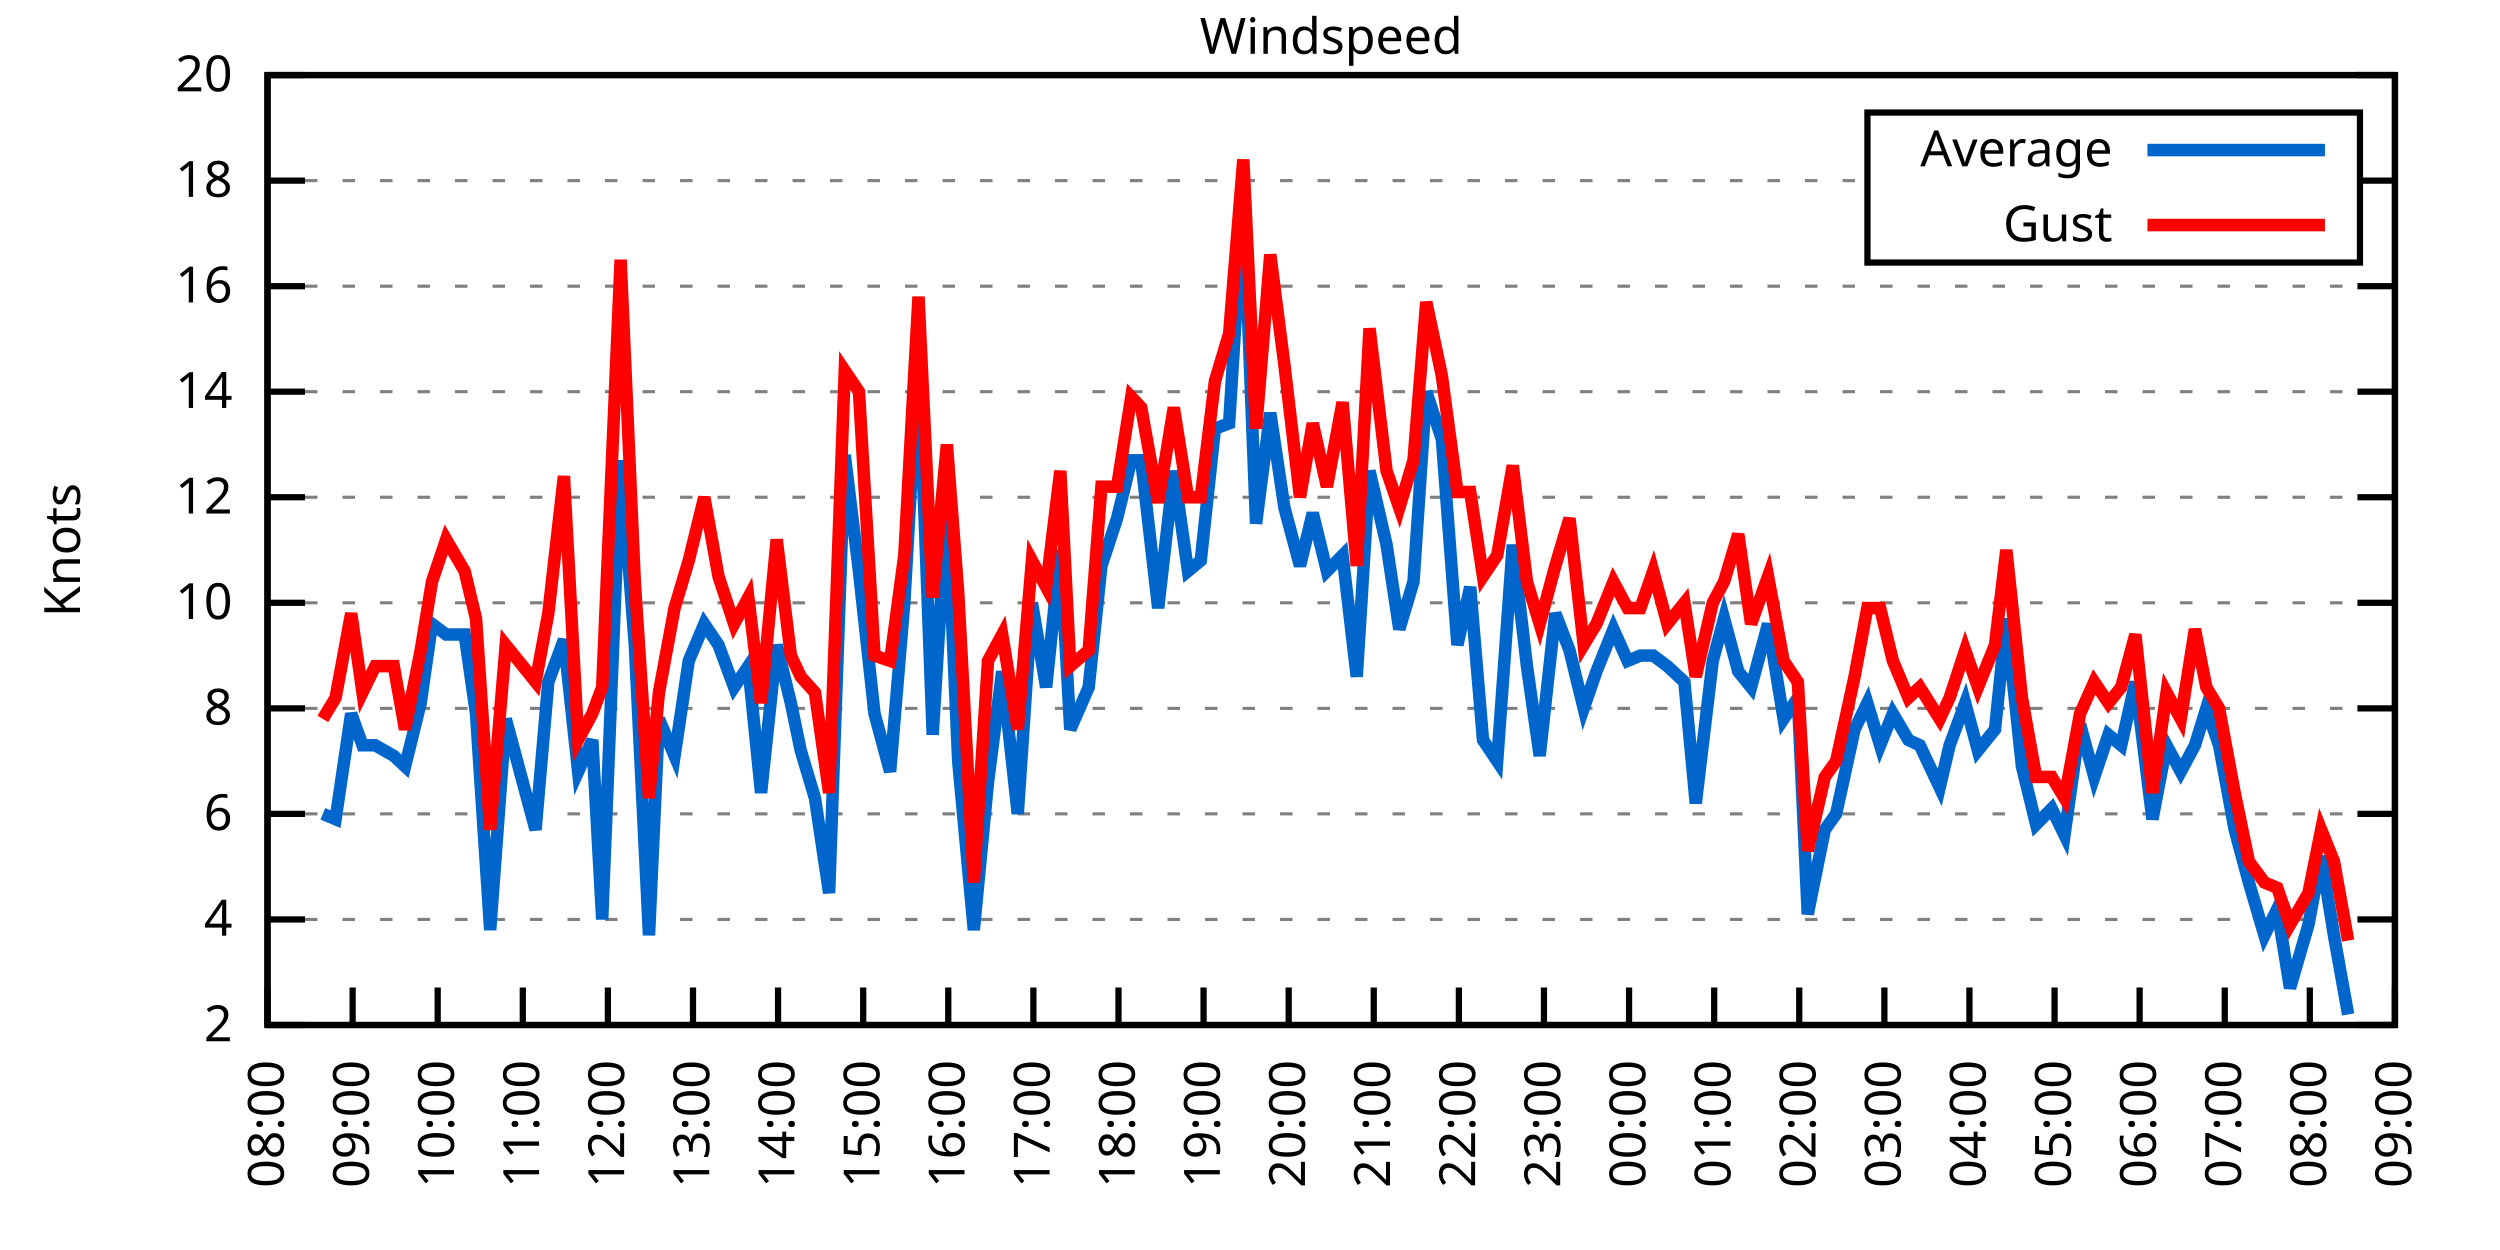
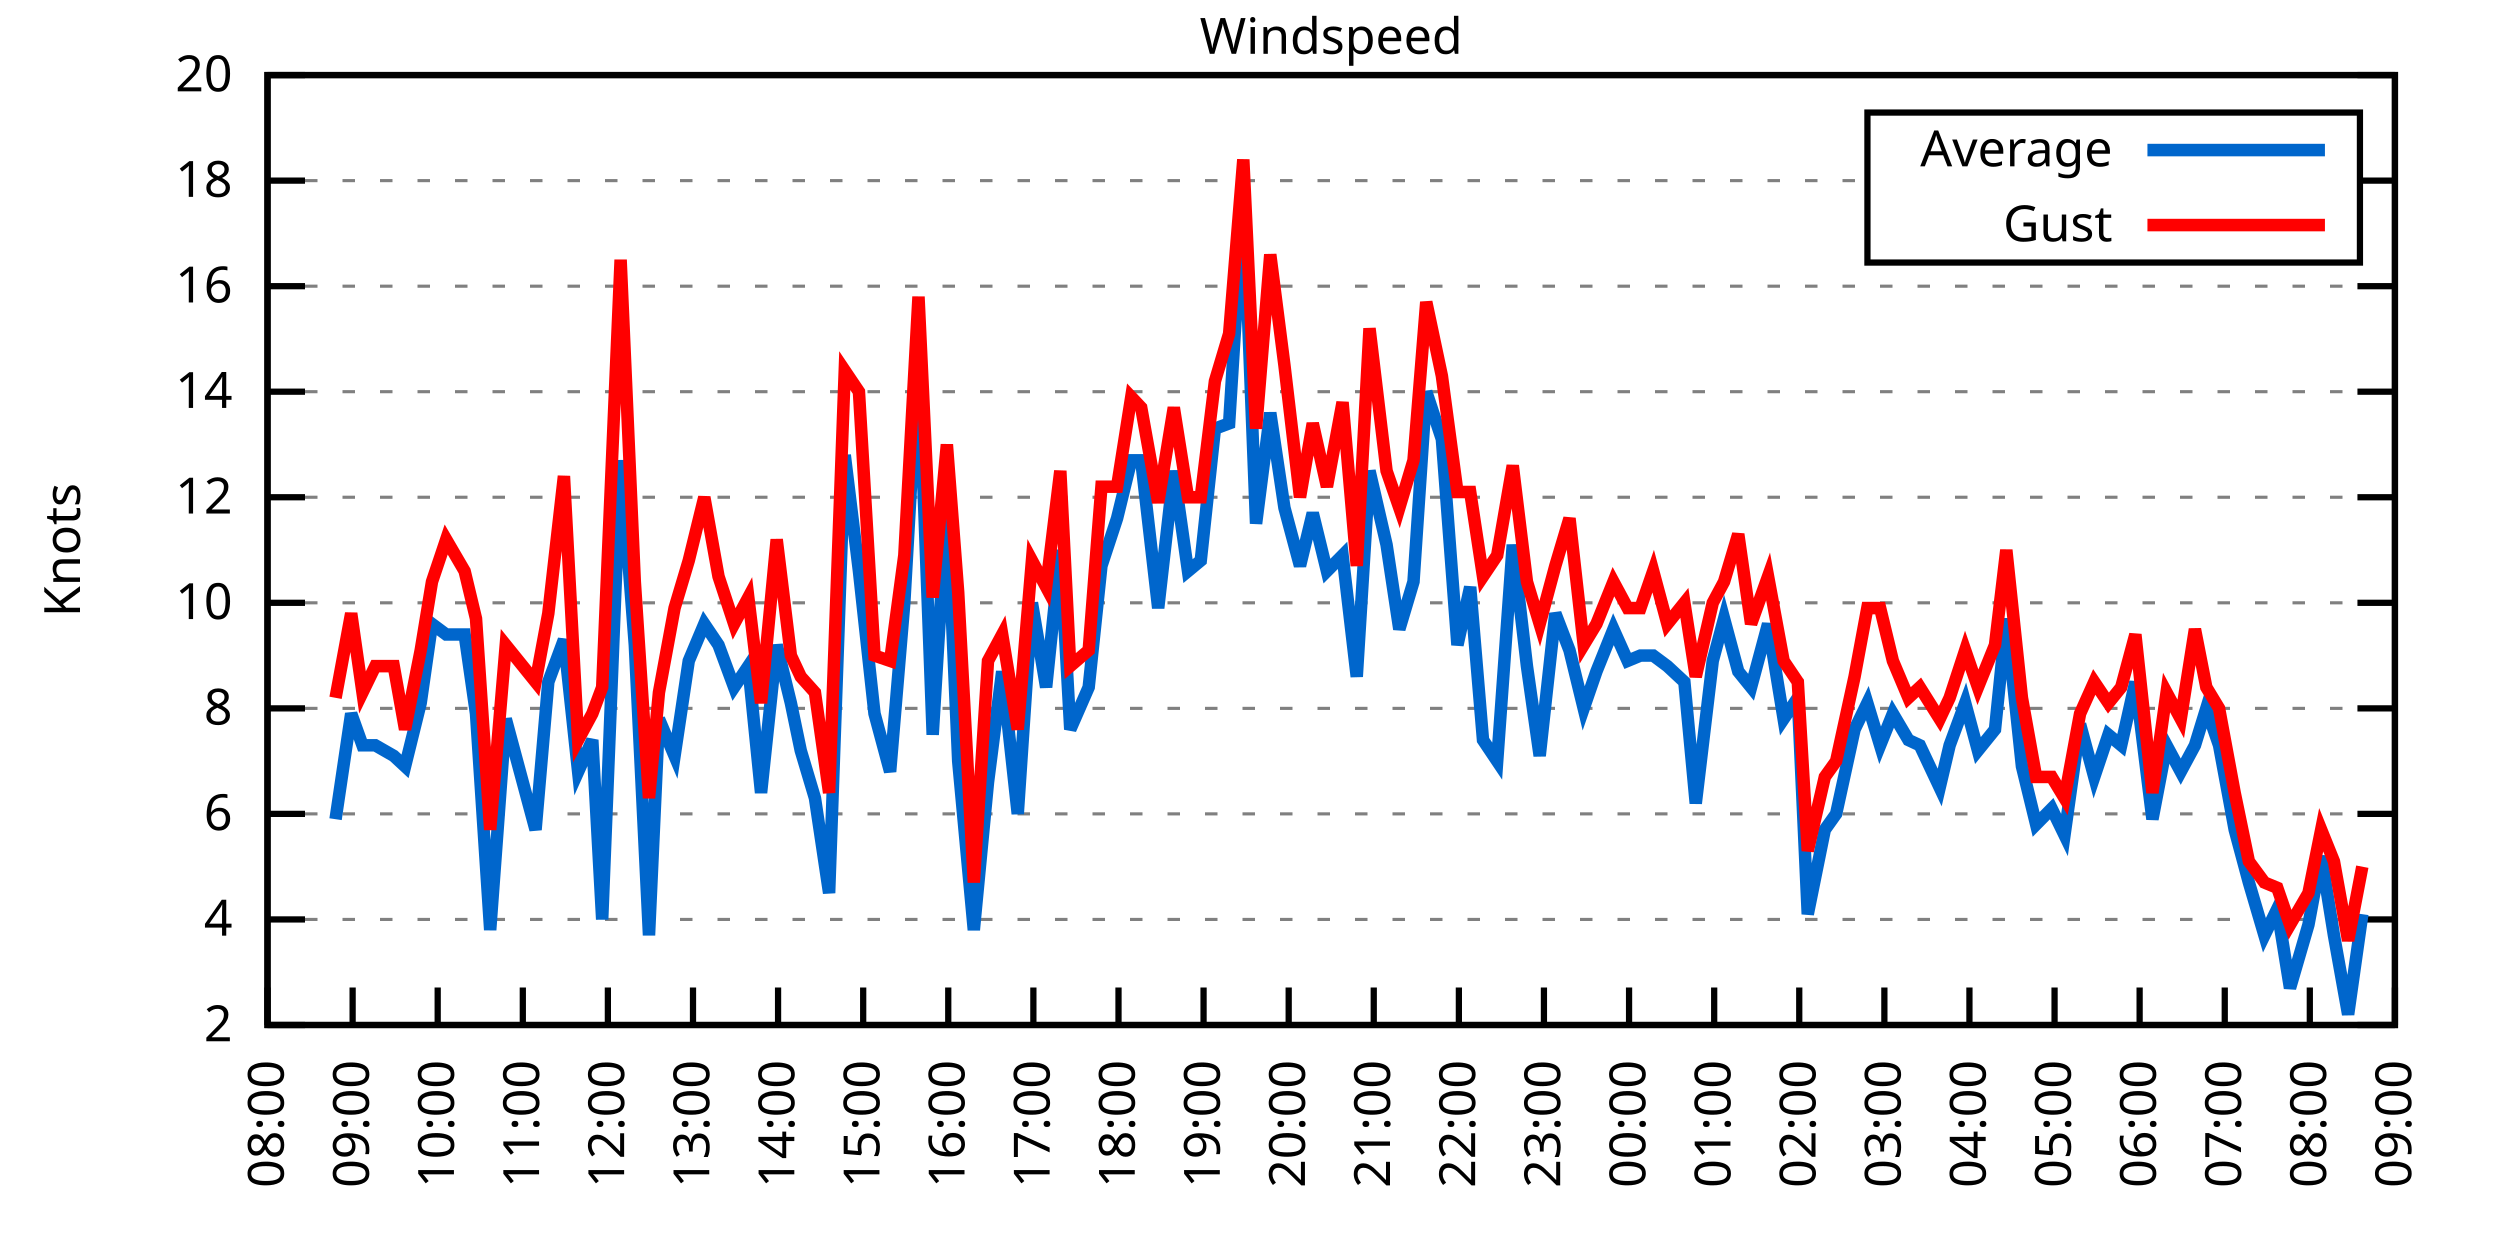
<svg xmlns="http://www.w3.org/2000/svg" xmlns:xlink="http://www.w3.org/1999/xlink" width="400" height="200" viewBox="0 0 400 200">
  <g id="gnuplot_canvas">
    <rect x="0" y="0" width="400" height="200" fill="none" />
    <defs>
      <circle id="gpDot" r="0.5" stroke-width="0.5" stroke="currentColor" />
      <path id="gpPt0" stroke-width="0.333" stroke="currentColor" d="M-1,0 h2 M0,-1 v2" />
      <path id="gpPt1" stroke-width="0.333" stroke="currentColor" d="M-1,-1 L1,1 M1,-1 L-1,1" />
      <path id="gpPt2" stroke-width="0.333" stroke="currentColor" d="M-1,0 L1,0 M0,-1 L0,1 M-1,-1 L1,1 M-1,1 L1,-1" />
      <rect id="gpPt3" stroke-width="0.333" stroke="currentColor" x="-1" y="-1" width="2" height="2" />
      <rect id="gpPt4" stroke-width="0.333" stroke="currentColor" fill="currentColor" x="-1" y="-1" width="2" height="2" />
      <circle id="gpPt5" stroke-width="0.333" stroke="currentColor" cx="0" cy="0" r="1" />
      <use xlink:href="#gpPt5" id="gpPt6" fill="currentColor" stroke="none" />
      <path id="gpPt7" stroke-width="0.333" stroke="currentColor" d="M0,-1.33 L-1.33,0.67 L1.33,0.67 z" />
      <use xlink:href="#gpPt7" id="gpPt8" fill="currentColor" stroke="none" />
      <use xlink:href="#gpPt7" id="gpPt9" stroke="currentColor" transform="rotate(180)" />
      <use xlink:href="#gpPt9" id="gpPt10" fill="currentColor" stroke="none" />
      <use xlink:href="#gpPt3" id="gpPt11" stroke="currentColor" transform="rotate(45)" />
      <use xlink:href="#gpPt11" id="gpPt12" fill="currentColor" stroke="none" />
      <path id="gpPt13" stroke-width="0.333" stroke="currentColor" d="M0,1.330 L1.265,0.411 L0.782,-1.067 L-0.782,-1.076 L-1.265,0.411 z" />
      <use xlink:href="#gpPt13" id="gpPt14" fill="currentColor" stroke="none" />
      <filter id="textbox" filterUnits="objectBoundingBox" x="0" y="0" height="1" width="1">
        <feFlood flood-color="white" flood-opacity="1" result="bgnd" />
        <feComposite in="SourceGraphic" in2="bgnd" operator="atop" />
      </filter>
      <filter id="greybox" filterUnits="objectBoundingBox" x="0" y="0" height="1" width="1">
        <feFlood flood-color="lightgrey" flood-opacity="1" result="grey" />
        <feComposite in="SourceGraphic" in2="grey" operator="atop" />
      </filter>
    </defs>
    <g fill="none" color="white" stroke="currentColor" stroke-width="1.00" stroke-linecap="butt" stroke-linejoin="miter">
</g>
    <g fill="none" color="black" stroke="currentColor" stroke-width="1.00" stroke-linecap="butt" stroke-linejoin="miter">
      <g stroke="none" shape-rendering="crispEdges">
        <polygon fill="rgb(255, 255, 255)" points="42.80,164.00 383.18,164.00 383.18,12.02 42.80,12.02 " />
      </g>
    </g>
    <g fill="none" color="black" stroke="currentColor" stroke-width="1.00" stroke-linecap="butt" stroke-linejoin="miter">
</g>
    <g fill="none" color="black" stroke="black" stroke-width="0.50" stroke-linecap="butt" stroke-linejoin="miter">
</g>
    <g fill="none" color="gray" stroke="currentColor" stroke-width="0.50" stroke-linecap="butt" stroke-linejoin="miter">
      <path stroke="gray" stroke-dasharray="2,4" class="gridline" d="M42.80,164.00 L383.19,164.00  " />
    </g>
    <g fill="none" color="gray" stroke="gray" stroke-width="1.00" stroke-linecap="butt" stroke-linejoin="miter">
</g>
    <g fill="none" color="black" stroke="currentColor" stroke-width="1.00" stroke-linecap="butt" stroke-linejoin="miter">
      <path stroke="black" d="M42.80,164.00 L48.80,164.00 M383.19,164.00 L377.19,164.00  " />
      <g transform="translate(37.20,166.60)" stroke="none" fill="black" font-family="Sans" font-size="8.00" text-anchor="end">
        <text>
          <tspan font-family="Sans"> 2</tspan>
        </text>
      </g>
    </g>
    <g fill="none" color="black" stroke="currentColor" stroke-width="1.00" stroke-linecap="butt" stroke-linejoin="miter">
</g>
    <g fill="none" color="black" stroke="black" stroke-width="0.50" stroke-linecap="butt" stroke-linejoin="miter">
</g>
    <g fill="none" color="gray" stroke="currentColor" stroke-width="0.50" stroke-linecap="butt" stroke-linejoin="miter">
      <path stroke="gray" stroke-dasharray="2,4" class="gridline" d="M42.80,147.11 L383.19,147.11  " />
    </g>
    <g fill="none" color="gray" stroke="gray" stroke-width="1.00" stroke-linecap="butt" stroke-linejoin="miter">
</g>
    <g fill="none" color="black" stroke="currentColor" stroke-width="1.00" stroke-linecap="butt" stroke-linejoin="miter">
      <path stroke="black" d="M42.80,147.11 L48.80,147.11 M383.19,147.11 L377.19,147.11  " />
      <g transform="translate(37.20,149.71)" stroke="none" fill="black" font-family="Sans" font-size="8.00" text-anchor="end">
        <text>
          <tspan font-family="Sans"> 4</tspan>
        </text>
      </g>
    </g>
    <g fill="none" color="black" stroke="currentColor" stroke-width="1.00" stroke-linecap="butt" stroke-linejoin="miter">
</g>
    <g fill="none" color="black" stroke="black" stroke-width="0.50" stroke-linecap="butt" stroke-linejoin="miter">
</g>
    <g fill="none" color="gray" stroke="currentColor" stroke-width="0.50" stroke-linecap="butt" stroke-linejoin="miter">
      <path stroke="gray" stroke-dasharray="2,4" class="gridline" d="M42.80,130.22 L383.19,130.22  " />
    </g>
    <g fill="none" color="gray" stroke="gray" stroke-width="1.00" stroke-linecap="butt" stroke-linejoin="miter">
</g>
    <g fill="none" color="black" stroke="currentColor" stroke-width="1.00" stroke-linecap="butt" stroke-linejoin="miter">
      <path stroke="black" d="M42.80,130.22 L48.80,130.22 M383.19,130.22 L377.19,130.22  " />
      <g transform="translate(37.20,132.82)" stroke="none" fill="black" font-family="Sans" font-size="8.00" text-anchor="end">
        <text>
          <tspan font-family="Sans"> 6</tspan>
        </text>
      </g>
    </g>
    <g fill="none" color="black" stroke="currentColor" stroke-width="1.00" stroke-linecap="butt" stroke-linejoin="miter">
</g>
    <g fill="none" color="black" stroke="black" stroke-width="0.50" stroke-linecap="butt" stroke-linejoin="miter">
</g>
    <g fill="none" color="gray" stroke="currentColor" stroke-width="0.50" stroke-linecap="butt" stroke-linejoin="miter">
      <path stroke="gray" stroke-dasharray="2,4" class="gridline" d="M42.80,113.34 L383.19,113.34  " />
    </g>
    <g fill="none" color="gray" stroke="gray" stroke-width="1.00" stroke-linecap="butt" stroke-linejoin="miter">
</g>
    <g fill="none" color="black" stroke="currentColor" stroke-width="1.00" stroke-linecap="butt" stroke-linejoin="miter">
      <path stroke="black" d="M42.80,113.34 L48.80,113.34 M383.19,113.34 L377.19,113.34  " />
      <g transform="translate(37.20,115.94)" stroke="none" fill="black" font-family="Sans" font-size="8.00" text-anchor="end">
        <text>
          <tspan font-family="Sans"> 8</tspan>
        </text>
      </g>
    </g>
    <g fill="none" color="black" stroke="currentColor" stroke-width="1.00" stroke-linecap="butt" stroke-linejoin="miter">
</g>
    <g fill="none" color="black" stroke="black" stroke-width="0.50" stroke-linecap="butt" stroke-linejoin="miter">
</g>
    <g fill="none" color="gray" stroke="currentColor" stroke-width="0.50" stroke-linecap="butt" stroke-linejoin="miter">
      <path stroke="gray" stroke-dasharray="2,4" class="gridline" d="M42.80,96.45 L383.19,96.45  " />
    </g>
    <g fill="none" color="gray" stroke="gray" stroke-width="1.00" stroke-linecap="butt" stroke-linejoin="miter">
</g>
    <g fill="none" color="black" stroke="currentColor" stroke-width="1.00" stroke-linecap="butt" stroke-linejoin="miter">
      <path stroke="black" d="M42.80,96.45 L48.80,96.45 M383.19,96.45 L377.19,96.45  " />
      <g transform="translate(37.20,99.05)" stroke="none" fill="black" font-family="Sans" font-size="8.00" text-anchor="end">
        <text>
          <tspan font-family="Sans"> 10</tspan>
        </text>
      </g>
    </g>
    <g fill="none" color="black" stroke="currentColor" stroke-width="1.00" stroke-linecap="butt" stroke-linejoin="miter">
</g>
    <g fill="none" color="black" stroke="black" stroke-width="0.50" stroke-linecap="butt" stroke-linejoin="miter">
</g>
    <g fill="none" color="gray" stroke="currentColor" stroke-width="0.50" stroke-linecap="butt" stroke-linejoin="miter">
      <path stroke="gray" stroke-dasharray="2,4" class="gridline" d="M42.80,79.56 L383.19,79.56  " />
    </g>
    <g fill="none" color="gray" stroke="gray" stroke-width="1.00" stroke-linecap="butt" stroke-linejoin="miter">
</g>
    <g fill="none" color="black" stroke="currentColor" stroke-width="1.00" stroke-linecap="butt" stroke-linejoin="miter">
      <path stroke="black" d="M42.80,79.56 L48.80,79.56 M383.19,79.56 L377.19,79.56  " />
      <g transform="translate(37.20,82.16)" stroke="none" fill="black" font-family="Sans" font-size="8.00" text-anchor="end">
        <text>
          <tspan font-family="Sans"> 12</tspan>
        </text>
      </g>
    </g>
    <g fill="none" color="black" stroke="currentColor" stroke-width="1.00" stroke-linecap="butt" stroke-linejoin="miter">
</g>
    <g fill="none" color="black" stroke="black" stroke-width="0.50" stroke-linecap="butt" stroke-linejoin="miter">
</g>
    <g fill="none" color="gray" stroke="currentColor" stroke-width="0.50" stroke-linecap="butt" stroke-linejoin="miter">
      <path stroke="gray" stroke-dasharray="2,4" class="gridline" d="M42.80,62.67 L383.19,62.67  " />
    </g>
    <g fill="none" color="gray" stroke="gray" stroke-width="1.00" stroke-linecap="butt" stroke-linejoin="miter">
</g>
    <g fill="none" color="black" stroke="currentColor" stroke-width="1.00" stroke-linecap="butt" stroke-linejoin="miter">
      <path stroke="black" d="M42.80,62.67 L48.80,62.67 M383.19,62.67 L377.19,62.67  " />
      <g transform="translate(37.20,65.27)" stroke="none" fill="black" font-family="Sans" font-size="8.00" text-anchor="end">
        <text>
          <tspan font-family="Sans"> 14</tspan>
        </text>
      </g>
    </g>
    <g fill="none" color="black" stroke="currentColor" stroke-width="1.00" stroke-linecap="butt" stroke-linejoin="miter">
</g>
    <g fill="none" color="black" stroke="black" stroke-width="0.50" stroke-linecap="butt" stroke-linejoin="miter">
</g>
    <g fill="none" color="gray" stroke="currentColor" stroke-width="0.50" stroke-linecap="butt" stroke-linejoin="miter">
      <path stroke="gray" stroke-dasharray="2,4" class="gridline" d="M42.80,45.79 L383.19,45.79  " />
    </g>
    <g fill="none" color="gray" stroke="gray" stroke-width="1.00" stroke-linecap="butt" stroke-linejoin="miter">
</g>
    <g fill="none" color="black" stroke="currentColor" stroke-width="1.00" stroke-linecap="butt" stroke-linejoin="miter">
      <path stroke="black" d="M42.80,45.79 L48.80,45.79 M383.19,45.79 L377.19,45.79  " />
      <g transform="translate(37.20,48.39)" stroke="none" fill="black" font-family="Sans" font-size="8.00" text-anchor="end">
        <text>
          <tspan font-family="Sans"> 16</tspan>
        </text>
      </g>
    </g>
    <g fill="none" color="black" stroke="currentColor" stroke-width="1.00" stroke-linecap="butt" stroke-linejoin="miter">
</g>
    <g fill="none" color="black" stroke="black" stroke-width="0.50" stroke-linecap="butt" stroke-linejoin="miter">
</g>
    <g fill="none" color="gray" stroke="currentColor" stroke-width="0.50" stroke-linecap="butt" stroke-linejoin="miter">
      <path stroke="gray" stroke-dasharray="2,4" class="gridline" d="M42.80,28.90 L298.79,28.90 M377.59,28.90 L383.19,28.90  " />
    </g>
    <g fill="none" color="gray" stroke="gray" stroke-width="1.00" stroke-linecap="butt" stroke-linejoin="miter">
</g>
    <g fill="none" color="black" stroke="currentColor" stroke-width="1.00" stroke-linecap="butt" stroke-linejoin="miter">
      <path stroke="black" d="M42.80,28.90 L48.80,28.90 M383.19,28.90 L377.19,28.90  " />
      <g transform="translate(37.20,31.50)" stroke="none" fill="black" font-family="Sans" font-size="8.00" text-anchor="end">
        <text>
          <tspan font-family="Sans"> 18</tspan>
        </text>
      </g>
    </g>
    <g fill="none" color="black" stroke="currentColor" stroke-width="1.00" stroke-linecap="butt" stroke-linejoin="miter">
</g>
    <g fill="none" color="black" stroke="black" stroke-width="0.50" stroke-linecap="butt" stroke-linejoin="miter">
</g>
    <g fill="none" color="gray" stroke="currentColor" stroke-width="0.50" stroke-linecap="butt" stroke-linejoin="miter">
      <path stroke="gray" stroke-dasharray="2,4" class="gridline" d="M42.80,12.01 L383.19,12.01  " />
    </g>
    <g fill="none" color="gray" stroke="gray" stroke-width="1.00" stroke-linecap="butt" stroke-linejoin="miter">
</g>
    <g fill="none" color="black" stroke="currentColor" stroke-width="1.00" stroke-linecap="butt" stroke-linejoin="miter">
      <path stroke="black" d="M42.80,12.01 L48.80,12.01 M383.19,12.01 L377.19,12.01  " />
      <g transform="translate(37.20,14.61)" stroke="none" fill="black" font-family="Sans" font-size="8.00" text-anchor="end">
        <text>
          <tspan font-family="Sans"> 20</tspan>
        </text>
      </g>
    </g>
    <g fill="none" color="black" stroke="currentColor" stroke-width="1.00" stroke-linecap="butt" stroke-linejoin="miter">
      <path stroke="black" d="M42.80,164.00 L42.80,158.00  " />
      <g transform="translate(45.40,169.60) rotate(270.00)" stroke="none" fill="black" font-family="Sans" font-size="8.00" text-anchor="end">
        <text>
          <tspan font-family="Sans">08:00</tspan>
        </text>
      </g>
    </g>
    <g fill="none" color="black" stroke="currentColor" stroke-width="1.00" stroke-linecap="butt" stroke-linejoin="miter">
      <path stroke="black" d="M56.42,164.00 L56.42,158.00  " />
      <g transform="translate(59.02,169.60) rotate(270.00)" stroke="none" fill="black" font-family="Sans" font-size="8.00" text-anchor="end">
        <text>
          <tspan font-family="Sans">09:00</tspan>
        </text>
      </g>
    </g>
    <g fill="none" color="black" stroke="currentColor" stroke-width="1.00" stroke-linecap="butt" stroke-linejoin="miter">
      <path stroke="black" d="M70.03,164.00 L70.03,158.00  " />
      <g transform="translate(72.63,169.60) rotate(270.00)" stroke="none" fill="black" font-family="Sans" font-size="8.00" text-anchor="end">
        <text>
          <tspan font-family="Sans">10:00</tspan>
        </text>
      </g>
    </g>
    <g fill="none" color="black" stroke="currentColor" stroke-width="1.00" stroke-linecap="butt" stroke-linejoin="miter">
      <path stroke="black" d="M83.65,164.00 L83.65,158.00  " />
      <g transform="translate(86.25,169.60) rotate(270.00)" stroke="none" fill="black" font-family="Sans" font-size="8.00" text-anchor="end">
        <text>
          <tspan font-family="Sans">11:00</tspan>
        </text>
      </g>
    </g>
    <g fill="none" color="black" stroke="currentColor" stroke-width="1.00" stroke-linecap="butt" stroke-linejoin="miter">
      <path stroke="black" d="M97.26,164.00 L97.26,158.00  " />
      <g transform="translate(99.86,169.60) rotate(270.00)" stroke="none" fill="black" font-family="Sans" font-size="8.00" text-anchor="end">
        <text>
          <tspan font-family="Sans">12:00</tspan>
        </text>
      </g>
    </g>
    <g fill="none" color="black" stroke="currentColor" stroke-width="1.00" stroke-linecap="butt" stroke-linejoin="miter">
      <path stroke="black" d="M110.88,164.00 L110.88,158.00  " />
      <g transform="translate(113.48,169.60) rotate(270.00)" stroke="none" fill="black" font-family="Sans" font-size="8.00" text-anchor="end">
        <text>
          <tspan font-family="Sans">13:00</tspan>
        </text>
      </g>
    </g>
    <g fill="none" color="black" stroke="currentColor" stroke-width="1.00" stroke-linecap="butt" stroke-linejoin="miter">
      <path stroke="black" d="M124.49,164.00 L124.49,158.00  " />
      <g transform="translate(127.09,169.60) rotate(270.00)" stroke="none" fill="black" font-family="Sans" font-size="8.00" text-anchor="end">
        <text>
          <tspan font-family="Sans">14:00</tspan>
        </text>
      </g>
    </g>
    <g fill="none" color="black" stroke="currentColor" stroke-width="1.00" stroke-linecap="butt" stroke-linejoin="miter">
      <path stroke="black" d="M138.11,164.00 L138.11,158.00  " />
      <g transform="translate(140.71,169.60) rotate(270.00)" stroke="none" fill="black" font-family="Sans" font-size="8.00" text-anchor="end">
        <text>
          <tspan font-family="Sans">15:00</tspan>
        </text>
      </g>
    </g>
    <g fill="none" color="black" stroke="currentColor" stroke-width="1.00" stroke-linecap="butt" stroke-linejoin="miter">
      <path stroke="black" d="M151.72,164.00 L151.72,158.00  " />
      <g transform="translate(154.32,169.60) rotate(270.00)" stroke="none" fill="black" font-family="Sans" font-size="8.00" text-anchor="end">
        <text>
          <tspan font-family="Sans">16:00</tspan>
        </text>
      </g>
    </g>
    <g fill="none" color="black" stroke="currentColor" stroke-width="1.00" stroke-linecap="butt" stroke-linejoin="miter">
      <path stroke="black" d="M165.34,164.00 L165.34,158.00  " />
      <g transform="translate(167.94,169.60) rotate(270.00)" stroke="none" fill="black" font-family="Sans" font-size="8.00" text-anchor="end">
        <text>
          <tspan font-family="Sans">17:00</tspan>
        </text>
      </g>
    </g>
    <g fill="none" color="black" stroke="currentColor" stroke-width="1.00" stroke-linecap="butt" stroke-linejoin="miter">
      <path stroke="black" d="M178.96,164.00 L178.96,158.00  " />
      <g transform="translate(181.56,169.60) rotate(270.00)" stroke="none" fill="black" font-family="Sans" font-size="8.00" text-anchor="end">
        <text>
          <tspan font-family="Sans">18:00</tspan>
        </text>
      </g>
    </g>
    <g fill="none" color="black" stroke="currentColor" stroke-width="1.00" stroke-linecap="butt" stroke-linejoin="miter">
      <path stroke="black" d="M192.57,164.00 L192.57,158.00  " />
      <g transform="translate(195.17,169.60) rotate(270.00)" stroke="none" fill="black" font-family="Sans" font-size="8.00" text-anchor="end">
        <text>
          <tspan font-family="Sans">19:00</tspan>
        </text>
      </g>
    </g>
    <g fill="none" color="black" stroke="currentColor" stroke-width="1.00" stroke-linecap="butt" stroke-linejoin="miter">
      <path stroke="black" d="M206.19,164.00 L206.19,158.00  " />
      <g transform="translate(208.79,169.60) rotate(270.00)" stroke="none" fill="black" font-family="Sans" font-size="8.00" text-anchor="end">
        <text>
          <tspan font-family="Sans">20:00</tspan>
        </text>
      </g>
    </g>
    <g fill="none" color="black" stroke="currentColor" stroke-width="1.00" stroke-linecap="butt" stroke-linejoin="miter">
      <path stroke="black" d="M219.80,164.00 L219.80,158.00  " />
      <g transform="translate(222.40,169.60) rotate(270.00)" stroke="none" fill="black" font-family="Sans" font-size="8.00" text-anchor="end">
        <text>
          <tspan font-family="Sans">21:00</tspan>
        </text>
      </g>
    </g>
    <g fill="none" color="black" stroke="currentColor" stroke-width="1.00" stroke-linecap="butt" stroke-linejoin="miter">
      <path stroke="black" d="M233.42,164.00 L233.42,158.00  " />
      <g transform="translate(236.02,169.60) rotate(270.00)" stroke="none" fill="black" font-family="Sans" font-size="8.00" text-anchor="end">
        <text>
          <tspan font-family="Sans">22:00</tspan>
        </text>
      </g>
    </g>
    <g fill="none" color="black" stroke="currentColor" stroke-width="1.00" stroke-linecap="butt" stroke-linejoin="miter">
      <path stroke="black" d="M247.03,164.00 L247.03,158.00  " />
      <g transform="translate(249.63,169.60) rotate(270.00)" stroke="none" fill="black" font-family="Sans" font-size="8.00" text-anchor="end">
        <text>
          <tspan font-family="Sans">23:00</tspan>
        </text>
      </g>
    </g>
    <g fill="none" color="black" stroke="currentColor" stroke-width="1.00" stroke-linecap="butt" stroke-linejoin="miter">
      <path stroke="black" d="M260.65,164.00 L260.65,158.00  " />
      <g transform="translate(263.25,169.60) rotate(270.00)" stroke="none" fill="black" font-family="Sans" font-size="8.00" text-anchor="end">
        <text>
          <tspan font-family="Sans">00:00</tspan>
        </text>
      </g>
    </g>
    <g fill="none" color="black" stroke="currentColor" stroke-width="1.00" stroke-linecap="butt" stroke-linejoin="miter">
      <path stroke="black" d="M274.27,164.00 L274.27,158.00  " />
      <g transform="translate(276.87,169.60) rotate(270.00)" stroke="none" fill="black" font-family="Sans" font-size="8.00" text-anchor="end">
        <text>
          <tspan font-family="Sans">01:00</tspan>
        </text>
      </g>
    </g>
    <g fill="none" color="black" stroke="currentColor" stroke-width="1.00" stroke-linecap="butt" stroke-linejoin="miter">
      <path stroke="black" d="M287.88,164.00 L287.88,158.00  " />
      <g transform="translate(290.48,169.60) rotate(270.00)" stroke="none" fill="black" font-family="Sans" font-size="8.00" text-anchor="end">
        <text>
          <tspan font-family="Sans">02:00</tspan>
        </text>
      </g>
    </g>
    <g fill="none" color="black" stroke="currentColor" stroke-width="1.00" stroke-linecap="butt" stroke-linejoin="miter">
      <path stroke="black" d="M301.50,164.00 L301.50,158.00  " />
      <g transform="translate(304.10,169.60) rotate(270.00)" stroke="none" fill="black" font-family="Sans" font-size="8.00" text-anchor="end">
        <text>
          <tspan font-family="Sans">03:00</tspan>
        </text>
      </g>
    </g>
    <g fill="none" color="black" stroke="currentColor" stroke-width="1.00" stroke-linecap="butt" stroke-linejoin="miter">
      <path stroke="black" d="M315.11,164.00 L315.11,158.00  " />
      <g transform="translate(317.71,169.60) rotate(270.00)" stroke="none" fill="black" font-family="Sans" font-size="8.00" text-anchor="end">
        <text>
          <tspan font-family="Sans">04:00</tspan>
        </text>
      </g>
    </g>
    <g fill="none" color="black" stroke="currentColor" stroke-width="1.00" stroke-linecap="butt" stroke-linejoin="miter">
      <path stroke="black" d="M328.73,164.00 L328.73,158.00  " />
      <g transform="translate(331.33,169.60) rotate(270.00)" stroke="none" fill="black" font-family="Sans" font-size="8.00" text-anchor="end">
        <text>
          <tspan font-family="Sans">05:00</tspan>
        </text>
      </g>
    </g>
    <g fill="none" color="black" stroke="currentColor" stroke-width="1.00" stroke-linecap="butt" stroke-linejoin="miter">
      <path stroke="black" d="M342.34,164.00 L342.34,158.00  " />
      <g transform="translate(344.94,169.60) rotate(270.00)" stroke="none" fill="black" font-family="Sans" font-size="8.00" text-anchor="end">
        <text>
          <tspan font-family="Sans">06:00</tspan>
        </text>
      </g>
    </g>
    <g fill="none" color="black" stroke="currentColor" stroke-width="1.00" stroke-linecap="butt" stroke-linejoin="miter">
      <path stroke="black" d="M355.96,164.00 L355.96,158.00  " />
      <g transform="translate(358.56,169.60) rotate(270.00)" stroke="none" fill="black" font-family="Sans" font-size="8.00" text-anchor="end">
        <text>
          <tspan font-family="Sans">07:00</tspan>
        </text>
      </g>
    </g>
    <g fill="none" color="black" stroke="currentColor" stroke-width="1.00" stroke-linecap="butt" stroke-linejoin="miter">
      <path stroke="black" d="M369.57,164.00 L369.57,158.00  " />
      <g transform="translate(372.17,169.60) rotate(270.00)" stroke="none" fill="black" font-family="Sans" font-size="8.00" text-anchor="end">
        <text>
          <tspan font-family="Sans">08:00</tspan>
        </text>
      </g>
    </g>
    <g fill="none" color="black" stroke="currentColor" stroke-width="1.00" stroke-linecap="butt" stroke-linejoin="miter">
      <path stroke="black" d="M383.19,164.00 L383.19,158.00  " />
      <g transform="translate(385.79,169.60) rotate(270.00)" stroke="none" fill="black" font-family="Sans" font-size="8.00" text-anchor="end">
        <text>
          <tspan font-family="Sans">09:00</tspan>
        </text>
      </g>
    </g>
    <g fill="none" color="black" stroke="currentColor" stroke-width="1.00" stroke-linecap="butt" stroke-linejoin="miter">
</g>
    <g fill="none" color="black" stroke="currentColor" stroke-width="1.00" stroke-linecap="butt" stroke-linejoin="miter">
      <path stroke="black" d="M42.80,12.01 L42.80,164.00 L383.19,164.00 L383.19,12.01 L42.80,12.01 Z  " />
    </g>
    <g fill="none" color="black" stroke="currentColor" stroke-width="1.00" stroke-linecap="butt" stroke-linejoin="miter">
</g>
    <g fill="none" color="black" stroke="currentColor" stroke-width="1.00" stroke-linecap="butt" stroke-linejoin="miter">
      <path stroke="black" d="M298.79,42.01 L298.79,18.01 L377.59,18.01 L377.59,42.01 L298.79,42.01 Z  " />
    </g>
    <g id="Windspeed_plot_1">
      <g fill="none" color="white" stroke="black" stroke-width="2.00" stroke-linecap="butt" stroke-linejoin="miter">
</g>
      <g fill="none" color="black" stroke="currentColor" stroke-width="2.00" stroke-linecap="butt" stroke-linejoin="miter">
        <g transform="translate(337.99,26.61)" stroke="none" fill="black" font-family="Sans" font-size="8.00" text-anchor="end">
          <text>
            <tspan font-family="Sans">Average</tspan>
          </text>
        </g>
      </g>
      <g fill="none" color="black" stroke="currentColor" stroke-width="2.00" stroke-linecap="butt" stroke-linejoin="miter">
-         <path stroke="rgb(  0, 102, 204)" d="M343.59,24.01 L371.99,24.01 M51.65,130.22 L53.69,131.07 L56.19,114.18 L58.00,119.25 L60.05,119.25 L63.00,120.94   L64.81,122.62 L67.31,112.49 L69.12,99.83 L71.39,101.52 L74.34,101.52 L76.16,114.18 L78.43,148.80 L80.92,115.03   L85.69,132.76 L87.73,109.11 L90.23,102.36 L92.50,123.47 L94.77,118.40 L96.35,147.11 L99.30,73.65 L101.57,103.20   L103.84,149.65 L105.43,115.03 L107.93,120.94 L110.20,105.74 L112.69,99.83 L114.96,103.20 L117.46,109.96 L119.73,106.58   L121.77,126.85 L124.27,103.20 L126.54,112.49 L128.12,120.09 L130.39,127.69 L132.66,142.89 L135.16,72.81 L137.43,91.38   L139.92,114.18 L142.42,123.47 L144.69,96.45 L146.96,56.76 L149.23,117.56 L151.50,80.41 L153.31,121.78 L155.81,148.80   L158.08,125.16 L160.35,107.43 L162.84,130.22 L165.11,96.45 L167.38,109.96 L169.65,88.00 L171.24,116.71 L174.19,109.96   L176.23,90.54 L178.73,82.94 L181.00,73.65 L182.59,73.65 L185.31,97.29 L187.81,75.34 L190.08,91.38 L192.12,89.69   L194.39,68.58 L196.66,67.74 L198.93,31.43 L200.97,83.78 L203.24,66.05 L205.51,81.25 L208.00,90.54 L210.04,82.09   L212.31,91.38 L214.81,88.85 L217.08,108.27 L219.12,75.34 L221.85,87.16 L223.89,100.67 L226.16,93.07 L228.20,62.67   L230.70,70.27 L233.19,103.20 L235.23,93.92 L237.28,118.40 L239.55,121.78 L242.04,87.16 L244.31,106.58 L246.35,120.94   L248.85,98.14 L251.12,104.05 L253.39,113.34 L255.43,107.43 L258.15,100.67 L260.42,105.74 L262.47,104.89 L264.51,104.89   L266.78,106.58 L269.50,109.11 L271.32,128.54 L274.04,105.74 L275.85,98.98 L278.12,107.43 L280.17,109.96 L282.89,99.83   L285.38,115.03 L287.65,111.65 L289.24,146.27 L291.97,132.76 L293.78,130.22 L296.73,116.71 L298.77,112.49 L300.82,119.25   L302.86,114.18 L305.35,118.40 L307.17,119.25 L310.35,126.00 L311.94,119.25 L314.43,112.49 L316.47,120.09 L319.20,116.71   L321.01,98.98 L323.51,122.62 L325.78,131.91 L328.27,129.38 L330.32,133.60 L332.81,115.87 L335.08,124.31 L337.35,117.56   L339.39,119.25 L341.66,109.11 L344.39,131.07 L346.65,119.25 L348.92,123.47 L351.19,119.25 L353.01,113.34 L355.05,119.25   L357.55,132.76 L359.82,141.20 L362.31,149.65 L364.36,145.42 L366.40,158.09 L369.35,147.96 L371.39,136.98 L373.43,149.65   L375.70,162.31  " />
+         <path stroke="rgb(  0, 102, 204)" d="M343.59,24.01 L371.99,24.01 M53.69,131.07 L56.19,114.18 L58.00,119.25 L60.05,119.25 L63.00,120.94 L64.81,122.62   L67.31,112.49 L69.12,99.83 L71.39,101.52 L74.34,101.52 L76.16,114.18 L78.43,148.80 L80.92,115.03 L85.69,132.76   L87.73,109.11 L90.23,102.36 L92.50,123.47 L94.77,118.40 L96.35,147.11 L99.30,73.65 L101.57,103.20 L103.84,149.65   L105.43,115.03 L107.93,120.94 L110.20,105.74 L112.69,99.83 L114.96,103.20 L117.46,109.96 L119.73,106.58 L121.77,126.85   L124.27,103.20 L126.54,112.49 L128.12,120.09 L130.39,127.69 L132.66,142.89 L135.16,72.81 L137.43,91.38 L139.92,114.18   L142.42,123.47 L144.69,96.45 L146.96,56.76 L149.23,117.56 L151.50,80.41 L153.31,121.78 L155.81,148.80 L158.08,125.16   L160.35,107.43 L162.84,130.22 L165.11,96.45 L167.38,109.96 L169.65,88.00 L171.24,116.71 L174.19,109.96 L176.23,90.54   L178.73,82.94 L181.00,73.65 L182.59,73.65 L185.31,97.29 L187.81,75.34 L190.08,91.38 L192.12,89.69 L194.39,68.58   L196.66,67.74 L198.93,31.43 L200.97,83.78 L203.24,66.05 L205.51,81.25 L208.00,90.54 L210.04,82.09 L212.31,91.38   L214.81,88.85 L217.08,108.27 L219.12,75.34 L221.85,87.16 L223.89,100.67 L226.16,93.07 L228.20,62.67 L230.70,70.27   L233.19,103.20 L235.23,93.92 L237.28,118.40 L239.55,121.78 L242.04,87.16 L244.31,106.58 L246.35,120.94 L248.85,98.14   L251.12,104.05 L253.39,113.34 L255.43,107.43 L258.15,100.67 L260.42,105.74 L262.47,104.89 L264.51,104.89 L266.78,106.58   L269.50,109.11 L271.32,128.54 L274.04,105.74 L275.85,98.98 L278.12,107.43 L280.17,109.96 L282.89,99.83 L285.38,115.03   L287.65,111.65 L289.24,146.27 L291.97,132.76 L293.78,130.22 L296.73,116.71 L298.77,112.49 L300.82,119.25 L302.86,114.18   L305.35,118.40 L307.17,119.25 L310.35,126.00 L311.94,119.25 L314.43,112.49 L316.47,120.09 L319.20,116.71 L321.01,98.98   L323.51,122.62 L325.78,131.91 L328.27,129.38 L330.32,133.60 L332.81,115.87 L335.08,124.31 L337.35,117.56 L339.39,119.25   L341.66,109.11 L344.39,131.07 L346.65,119.25 L348.92,123.47 L351.19,119.25 L353.01,113.34 L355.05,119.25 L357.55,132.76   L359.82,141.20 L362.31,149.65 L364.36,145.42 L366.40,158.09 L369.35,147.96 L371.39,136.98 L373.43,149.65 L375.70,162.31   L377.97,146.27  " />
      </g>
    </g>
    <g id="Windspeed_plot_2">
      <g fill="none" color="black" stroke="currentColor" stroke-width="2.00" stroke-linecap="butt" stroke-linejoin="miter">
        <g transform="translate(337.99,38.61)" stroke="none" fill="black" font-family="Sans" font-size="8.00" text-anchor="end">
          <text>
            <tspan font-family="Sans">Gust</tspan>
          </text>
        </g>
      </g>
      <g fill="none" color="black" stroke="currentColor" stroke-width="2.00" stroke-linecap="butt" stroke-linejoin="miter">
-         <path stroke="rgb(255,   0,   0)" d="M343.59,36.01 L371.99,36.01 M51.65,115.03 L53.69,111.65 L56.19,98.14 L58.00,110.80 L60.05,106.58 L63.00,106.58   L64.81,116.71 L67.31,104.05 L69.12,93.07 L71.39,86.32 L74.34,91.38 L76.16,98.98 L78.43,132.76 L80.92,103.20   L85.69,109.11 L87.73,98.14 L90.23,76.18 L92.50,118.40 L94.77,114.18 L96.35,109.96 L99.30,41.56 L101.57,93.07   L103.84,127.69 L105.43,110.80 L107.93,97.29 L110.20,89.69 L112.69,79.56 L114.96,92.23 L117.46,99.83 L119.73,95.60   L121.77,112.49 L124.27,86.32 L126.54,104.89 L128.12,108.27 L130.39,110.80 L132.66,126.85 L135.16,59.30 L137.43,62.67   L139.92,104.89 L142.42,105.74 L144.69,88.85 L146.96,47.47 L149.23,95.60 L151.50,71.12 L153.31,94.76 L155.81,141.20   L158.08,105.74 L160.35,101.52 L162.84,116.71 L165.11,89.69 L167.38,93.92 L169.65,75.34 L171.24,106.58 L174.19,104.05   L176.23,77.87 L178.73,77.87 L181.00,63.52 L182.59,65.21 L185.31,80.41 L187.81,65.21 L190.08,79.56 L192.12,79.56   L194.39,60.98 L196.66,53.39 L198.93,25.52 L200.97,68.58 L203.24,40.72 L205.51,58.45 L208.00,79.56 L210.04,67.74   L212.31,77.87 L214.81,64.36 L217.08,90.54 L219.12,52.54 L221.85,75.34 L223.89,81.25 L226.16,73.65 L228.20,48.32   L230.70,60.14 L233.19,78.72 L235.23,78.72 L237.28,92.23 L239.55,88.85 L242.04,74.49 L244.31,93.07 L246.35,99.83   L248.85,90.54 L251.12,82.94 L253.39,103.20 L255.43,99.83 L258.15,93.07 L260.42,97.29 L262.47,97.29 L264.51,91.38   L266.78,99.83 L269.50,96.45 L271.32,108.27 L274.04,96.45 L275.85,93.07 L278.12,85.47 L280.17,99.83 L282.89,92.23   L285.38,105.74 L287.65,109.11 L289.24,136.14 L291.97,124.31 L293.78,121.78 L296.73,108.27 L298.77,97.29 L300.82,97.29   L302.86,105.74 L305.35,111.65 L307.17,109.96 L310.35,115.03 L311.94,111.65 L314.43,104.05 L316.47,109.96 L319.20,103.20   L321.01,88.00 L323.51,111.65 L325.78,124.31 L328.27,124.31 L330.32,127.69 L332.81,114.18 L335.08,109.11 L337.35,112.49   L339.39,109.96 L341.66,101.52 L344.39,126.85 L346.65,110.80 L348.92,115.03 L351.19,100.67 L353.01,109.96 L355.05,113.34   L357.55,126.85 L359.82,137.82 L362.31,141.20 L364.36,142.05 L366.40,147.96 L369.35,142.89 L371.39,132.76 L373.43,137.82   L375.70,150.49  " />
+         <path stroke="rgb(255,   0,   0)" d="M343.59,36.01 L371.99,36.01 M53.69,111.65 L56.19,98.14 L58.00,110.80 L60.05,106.58 L63.00,106.58 L64.81,116.71   L67.31,104.05 L69.12,93.07 L71.39,86.32 L74.34,91.38 L76.16,98.98 L78.43,132.76 L80.92,103.20 L85.69,109.11   L87.73,98.14 L90.23,76.18 L92.50,118.40 L94.77,114.18 L96.35,109.96 L99.30,41.56 L101.57,93.07 L103.84,127.69   L105.43,110.80 L107.93,97.29 L110.20,89.69 L112.69,79.56 L114.96,92.23 L117.46,99.83 L119.73,95.60 L121.77,112.49   L124.27,86.32 L126.54,104.89 L128.12,108.27 L130.39,110.80 L132.66,126.85 L135.16,59.30 L137.43,62.67 L139.92,104.89   L142.42,105.74 L144.69,88.85 L146.96,47.47 L149.23,95.60 L151.50,71.12 L153.31,94.76 L155.81,141.20 L158.08,105.74   L160.35,101.52 L162.84,116.71 L165.11,89.69 L167.38,93.92 L169.65,75.34 L171.24,106.58 L174.19,104.05 L176.23,77.87   L178.73,77.87 L181.00,63.52 L182.59,65.21 L185.31,80.41 L187.81,65.21 L190.08,79.56 L192.12,79.56 L194.39,60.98   L196.66,53.39 L198.93,25.52 L200.97,68.58 L203.24,40.72 L205.51,58.45 L208.00,79.56 L210.04,67.74 L212.31,77.87   L214.81,64.36 L217.08,90.54 L219.12,52.54 L221.85,75.34 L223.89,81.25 L226.16,73.65 L228.20,48.32 L230.70,60.14   L233.19,78.72 L235.23,78.72 L237.28,92.23 L239.55,88.85 L242.04,74.49 L244.31,93.07 L246.35,99.83 L248.85,90.54   L251.12,82.94 L253.39,103.20 L255.43,99.83 L258.15,93.07 L260.42,97.29 L262.47,97.29 L264.51,91.38 L266.78,99.83   L269.50,96.45 L271.32,108.27 L274.04,96.45 L275.85,93.07 L278.12,85.47 L280.17,99.83 L282.89,92.23 L285.38,105.74   L287.65,109.11 L289.24,136.14 L291.97,124.31 L293.78,121.78 L296.73,108.27 L298.77,97.29 L300.82,97.29 L302.86,105.74   L305.35,111.65 L307.17,109.96 L310.35,115.03 L311.94,111.65 L314.43,104.05 L316.47,109.96 L319.20,103.20 L321.01,88.00   L323.51,111.65 L325.78,124.31 L328.27,124.31 L330.32,127.69 L332.81,114.18 L335.08,109.11 L337.35,112.49 L339.39,109.96   L341.66,101.52 L344.39,126.85 L346.65,110.80 L348.92,115.03 L351.19,100.67 L353.01,109.96 L355.05,113.34 L357.55,126.85   L359.82,137.82 L362.31,141.20 L364.36,142.05 L366.40,147.96 L369.35,142.89 L371.39,132.76 L373.43,137.82 L375.70,150.49   L377.97,138.67  " />
      </g>
    </g>
    <g fill="none" color="black" stroke="currentColor" stroke-width="2.00" stroke-linecap="butt" stroke-linejoin="miter">
</g>
    <g fill="none" color="black" stroke="black" stroke-width="1.00" stroke-linecap="butt" stroke-linejoin="miter">
</g>
    <g fill="none" color="black" stroke="currentColor" stroke-width="1.00" stroke-linecap="butt" stroke-linejoin="miter">
      <path stroke="black" d="M42.80,12.01 L42.80,164.00 L383.19,164.00 L383.19,12.01 L42.80,12.01 Z  " />
      <g transform="translate(12.80,88.01) rotate(270.00)" stroke="none" fill="black" font-family="Sans" font-size="8.00" text-anchor="middle">
        <text>
          <tspan font-family="Sans">Knots</tspan>
        </text>
      </g>
    </g>
    <g fill="none" color="black" stroke="currentColor" stroke-width="1.00" stroke-linecap="butt" stroke-linejoin="miter">
</g>
    <g fill="none" color="black" stroke="currentColor" stroke-width="1.00" stroke-linecap="butt" stroke-linejoin="miter">
      <g transform="translate(212.99,8.61)" stroke="none" fill="black" font-family="Sans" font-size="8.00" text-anchor="middle">
        <text>
          <tspan font-family="Sans">Windspeed</tspan>
        </text>
      </g>
    </g>
    <g fill="none" color="black" stroke="currentColor" stroke-width="1.00" stroke-linecap="butt" stroke-linejoin="miter">
</g>
  </g>
</svg>
